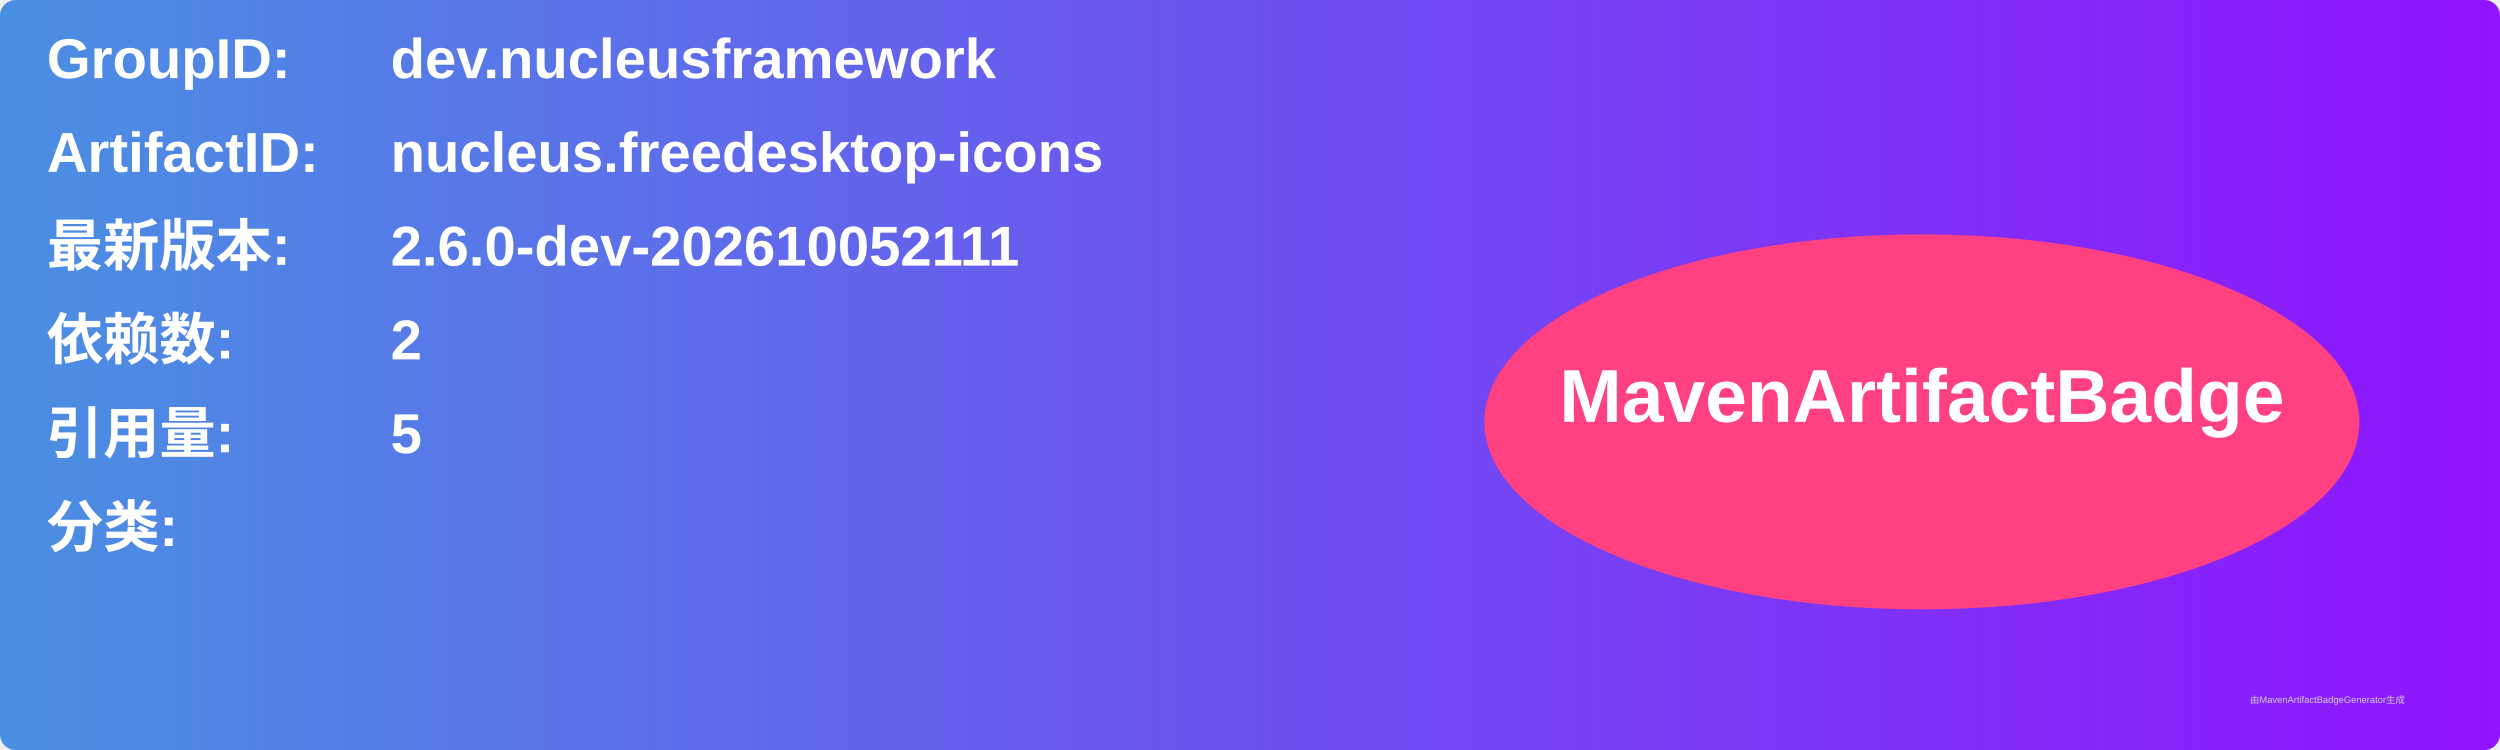
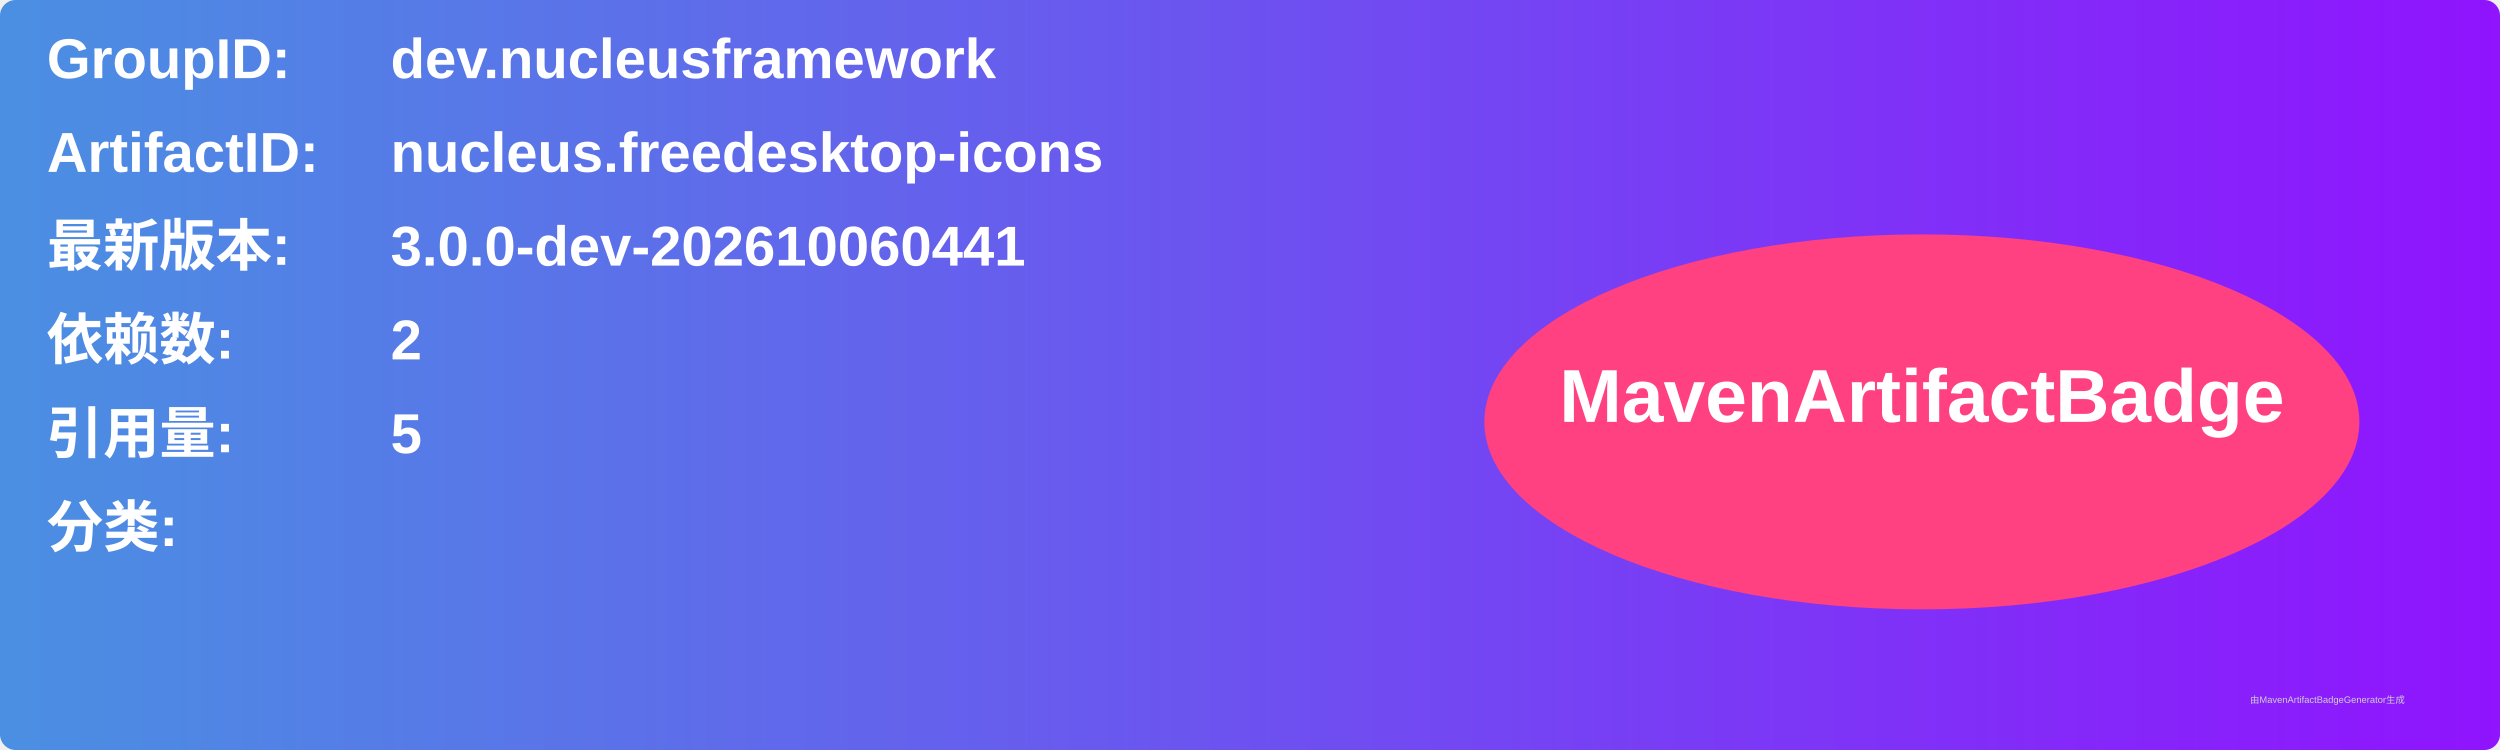
<svg xmlns="http://www.w3.org/2000/svg" width="800" height="240" viewBox="0 0 800 240">
  <linearGradient id="grad" x1="0%" y1="0%" x2="100%" y2="0%">
    <stop offset="0%" stop-color="#4a90e2" />
    <stop offset="100%" stop-color="#9013fe" />
  </linearGradient>
  <rect width="100%" height="100%" rx="5" ry="5" fill="url(#grad)" />
  <g transform="translate(15, 15)">
    <text x="0" y="10" font-family="Arial" font-size="18" fill="white" font-weight="bold" width="260">GroupID:</text>
    <text x="110" y="10" font-family="Arial" font-size="18" fill="white" font-weight="bold" width="460">dev.nucleusframework</text>
    <text x="0" y="40" font-family="Arial" font-size="18" fill="white" font-weight="bold" width="260">ArtifactID:</text>
    <text x="110" y="40" font-family="Arial" font-size="18" fill="white" font-weight="bold" width="460">nucleus.freedesktop-icons</text>
    <text x="0" y="70" font-family="Arial" font-size="18" fill="white" font-weight="bold">最新版本:</text>
    <text x="110" y="70" font-family="Arial" font-size="18" fill="white" font-weight="bold">
-       <tspan font-weight="bold">2.6.0-dev-202610052111</tspan>
+       <tspan font-weight="bold">3.0.0-dev-202610060441</tspan>
    </text>
    <text x="0" y="100" font-family="Arial" font-size="18" fill="white" font-weight="bold">依赖数: </text>
    <text x="110" y="100" font-family="Arial" font-size="18" fill="white">
      <tspan font-weight="bold">2</tspan>
    </text>
    <text x="0" y="130" font-family="Arial" font-size="18" fill="white" font-weight="bold">引用量: </text>
    <text x="110" y="130" font-family="Arial" font-size="18" fill="white">
      <tspan font-weight="bold">5</tspan>
    </text>
    <text x="0" y="160" font-family="Arial" font-size="18" fill="white" font-weight="bold">分类:</text>
    <text x="10" y="190" font-family="Arial" font-size="10" fill="white">
      <tspan font-weight="bold" />
    </text>
    <ellipse cx="600" cy="120" rx="140" ry="60" fill="#ff4081" />
    <text x="600" y="120" text-anchor="middle" font-family="Arial" font-size="24" fill="white" font-weight="bold">MavenArtifactBadge</text>
  </g>
  <text x="720" y="225" font-family="Arial" font-size="3" fill="#d0d0d0">由MavenArtifactBadgeGenerator生成</text>
</svg>
